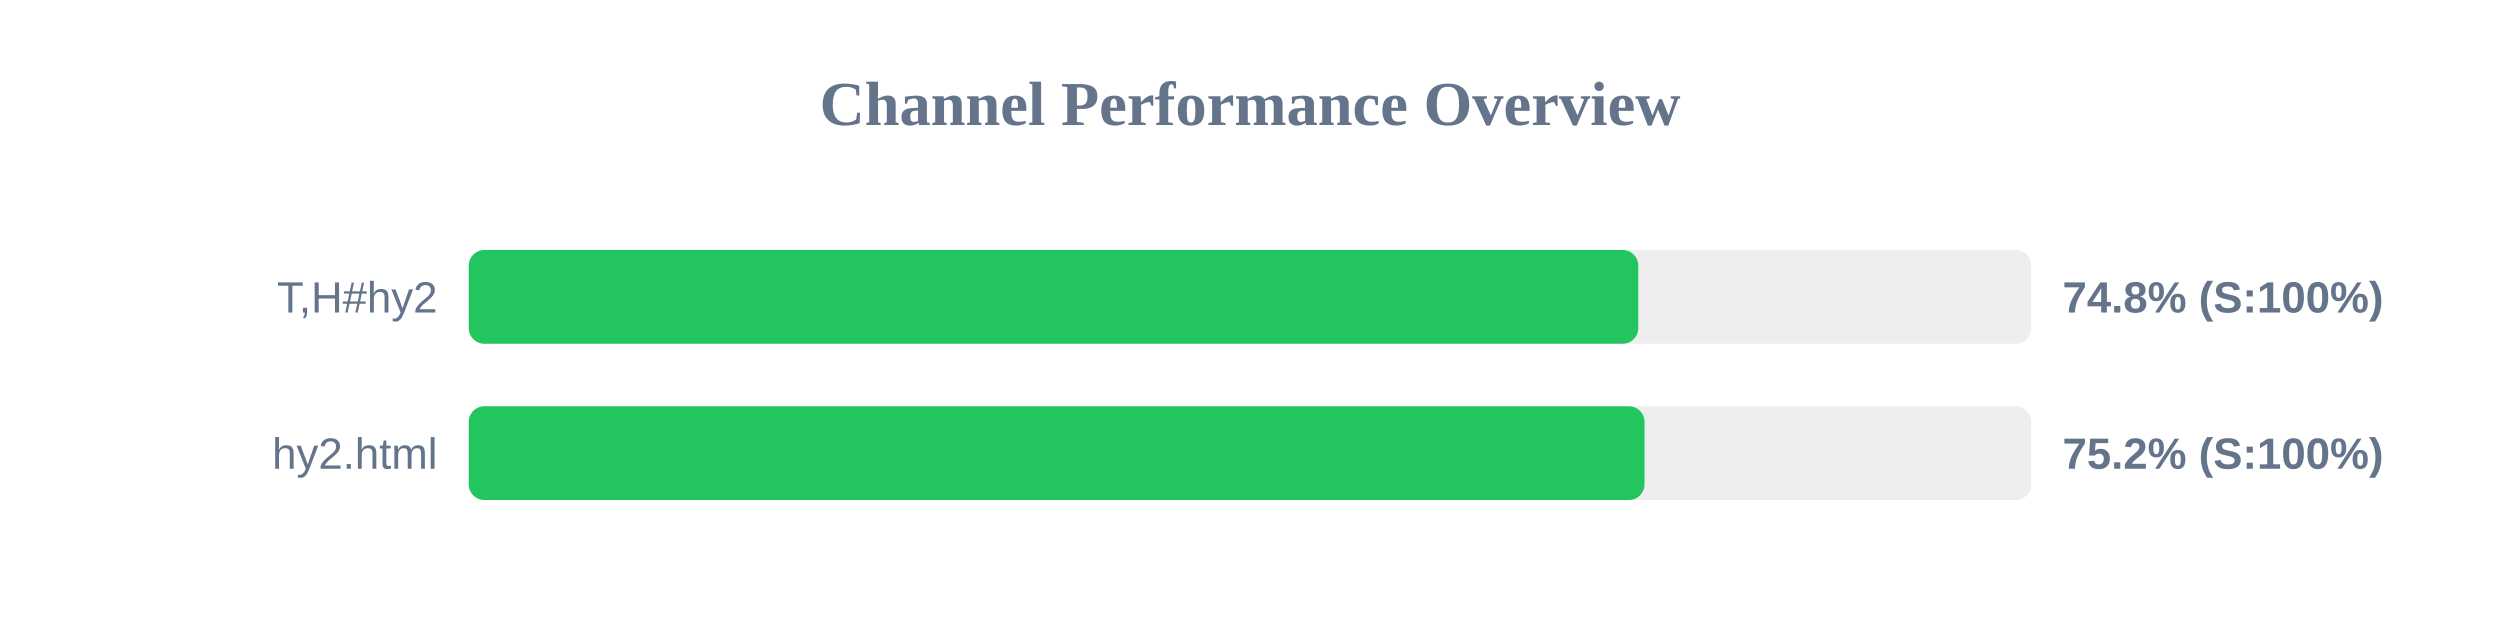
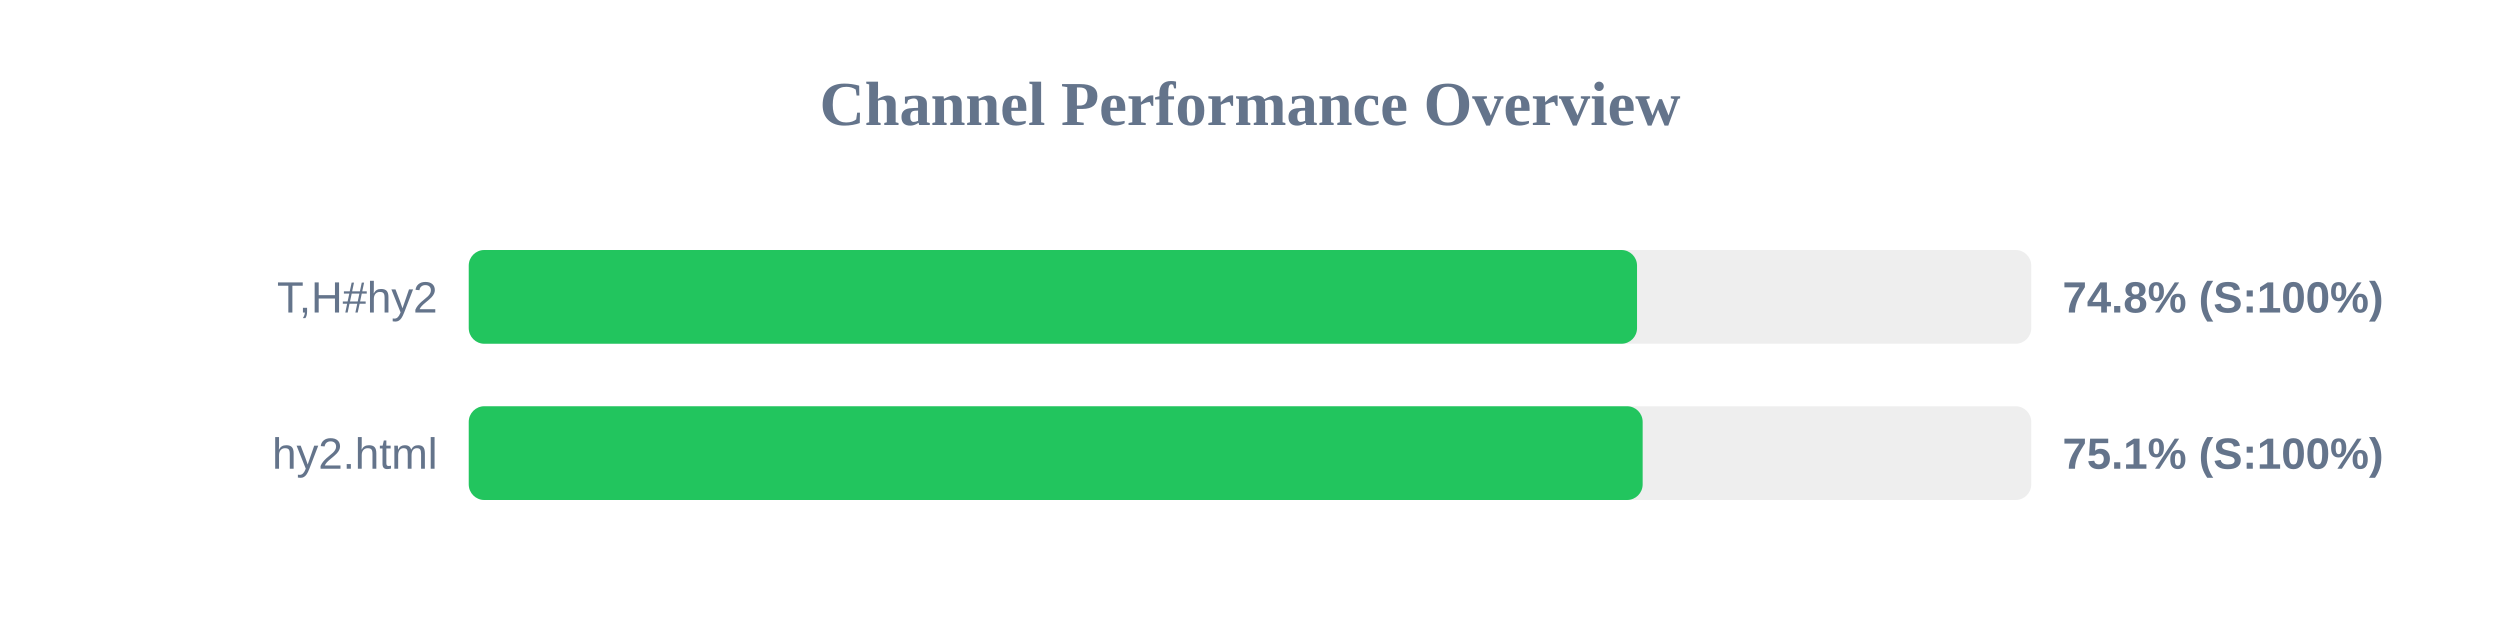
<svg xmlns="http://www.w3.org/2000/svg" width="800" height="200" version="1.1">
  <style>
        .row { font: 14px Arial; fill: #64748b; }
        .score { font: bold 14px Arial; fill: #64748b; }
    </style>
  <text x="400" y="40" text-anchor="middle" font-size="20px" font-weight="bold" fill="#64748b">Channel Performance Overview</text>
  <rect x="150" y="80" width="500" height="30" fill="#eee" rx="5" />
-   <rect x="150" y="80" width="374.25" height="30" fill="#22c55e" rx="5" />
+   <rect x="150" y="80" width="373.85" height="30" fill="#22c55e" rx="5" />
  <text x="140" y="100" text-anchor="end" class="row">T,H#hy2</text>
  <text x="660" y="100" text-anchor="start" class="score">74.8% (S:100%)</text>
  <rect x="150" y="130" width="500" height="30" fill="#eee" rx="5" />
-   <rect x="150" y="130" width="376.25" height="30" fill="#22c55e" rx="5" />
+   <rect x="150" y="130" width="375.65" height="30" fill="#22c55e" rx="5" />
  <text x="140" y="150" text-anchor="end" class="row">hy2.html</text>
-   <text x="660" y="150" text-anchor="start" class="score">75.2% (S:100%)</text>
+   <text x="660" y="150" text-anchor="start" class="score">75.1% (S:100%)</text>
</svg>
